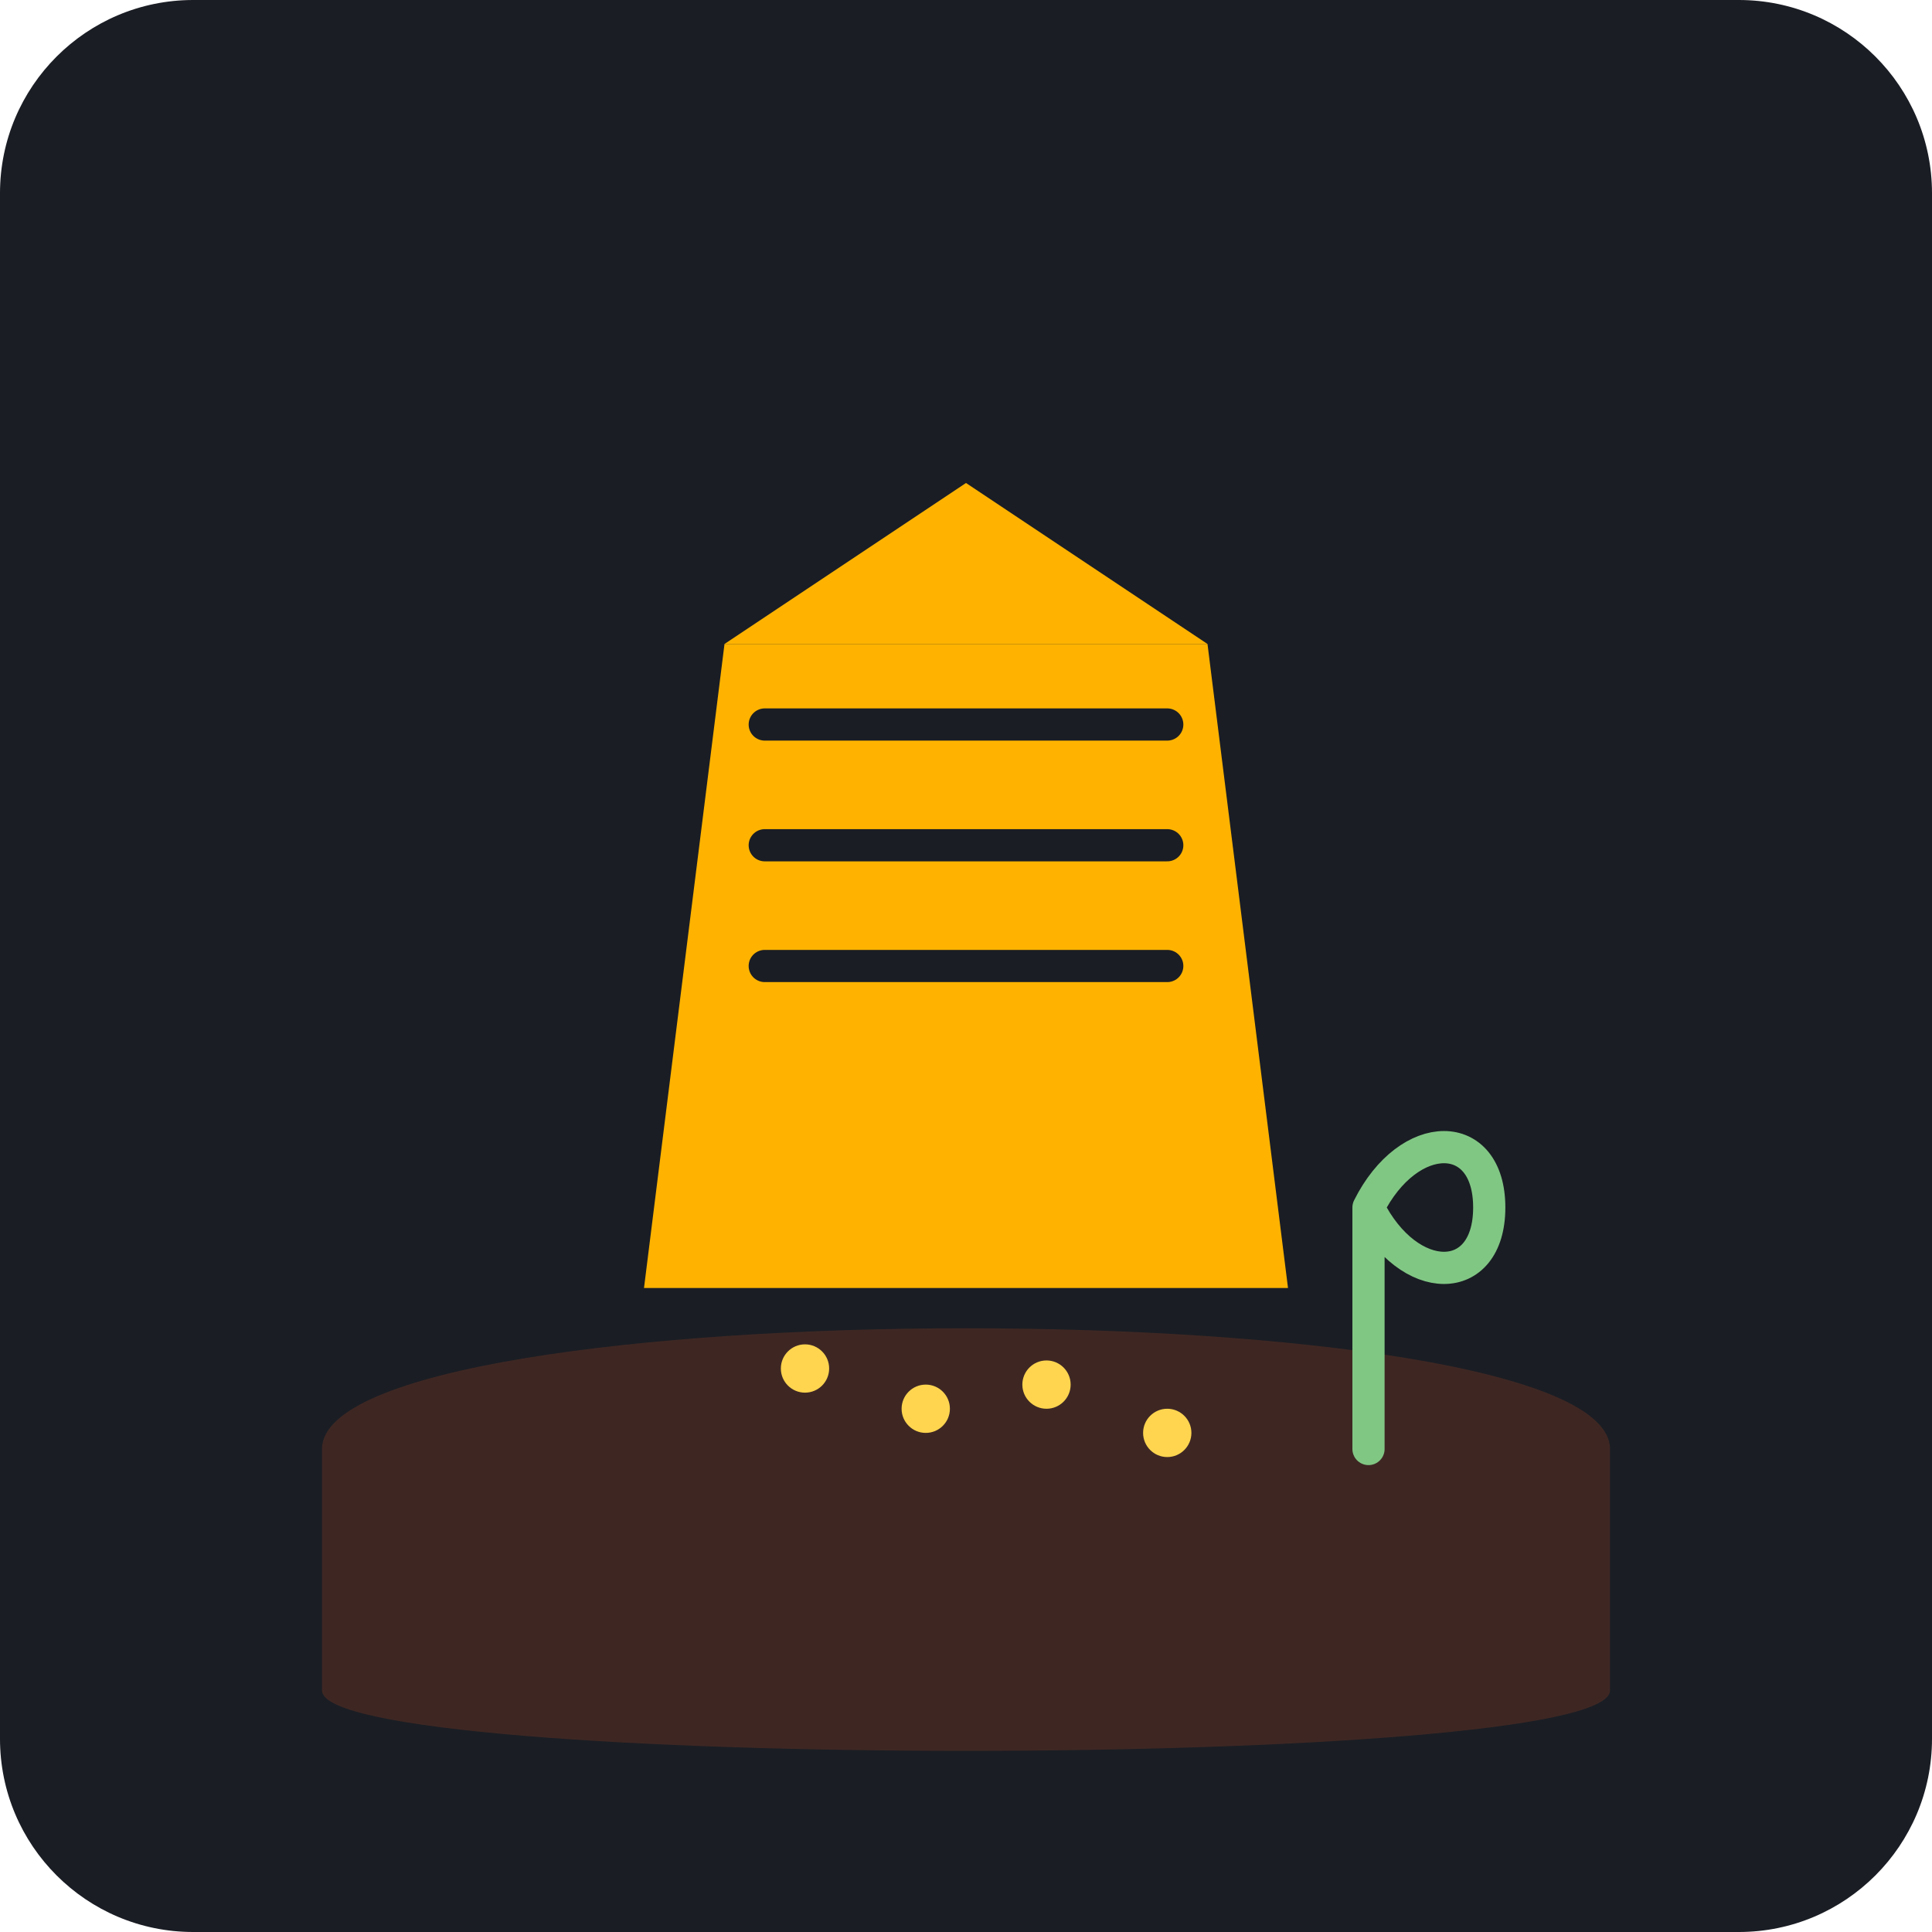
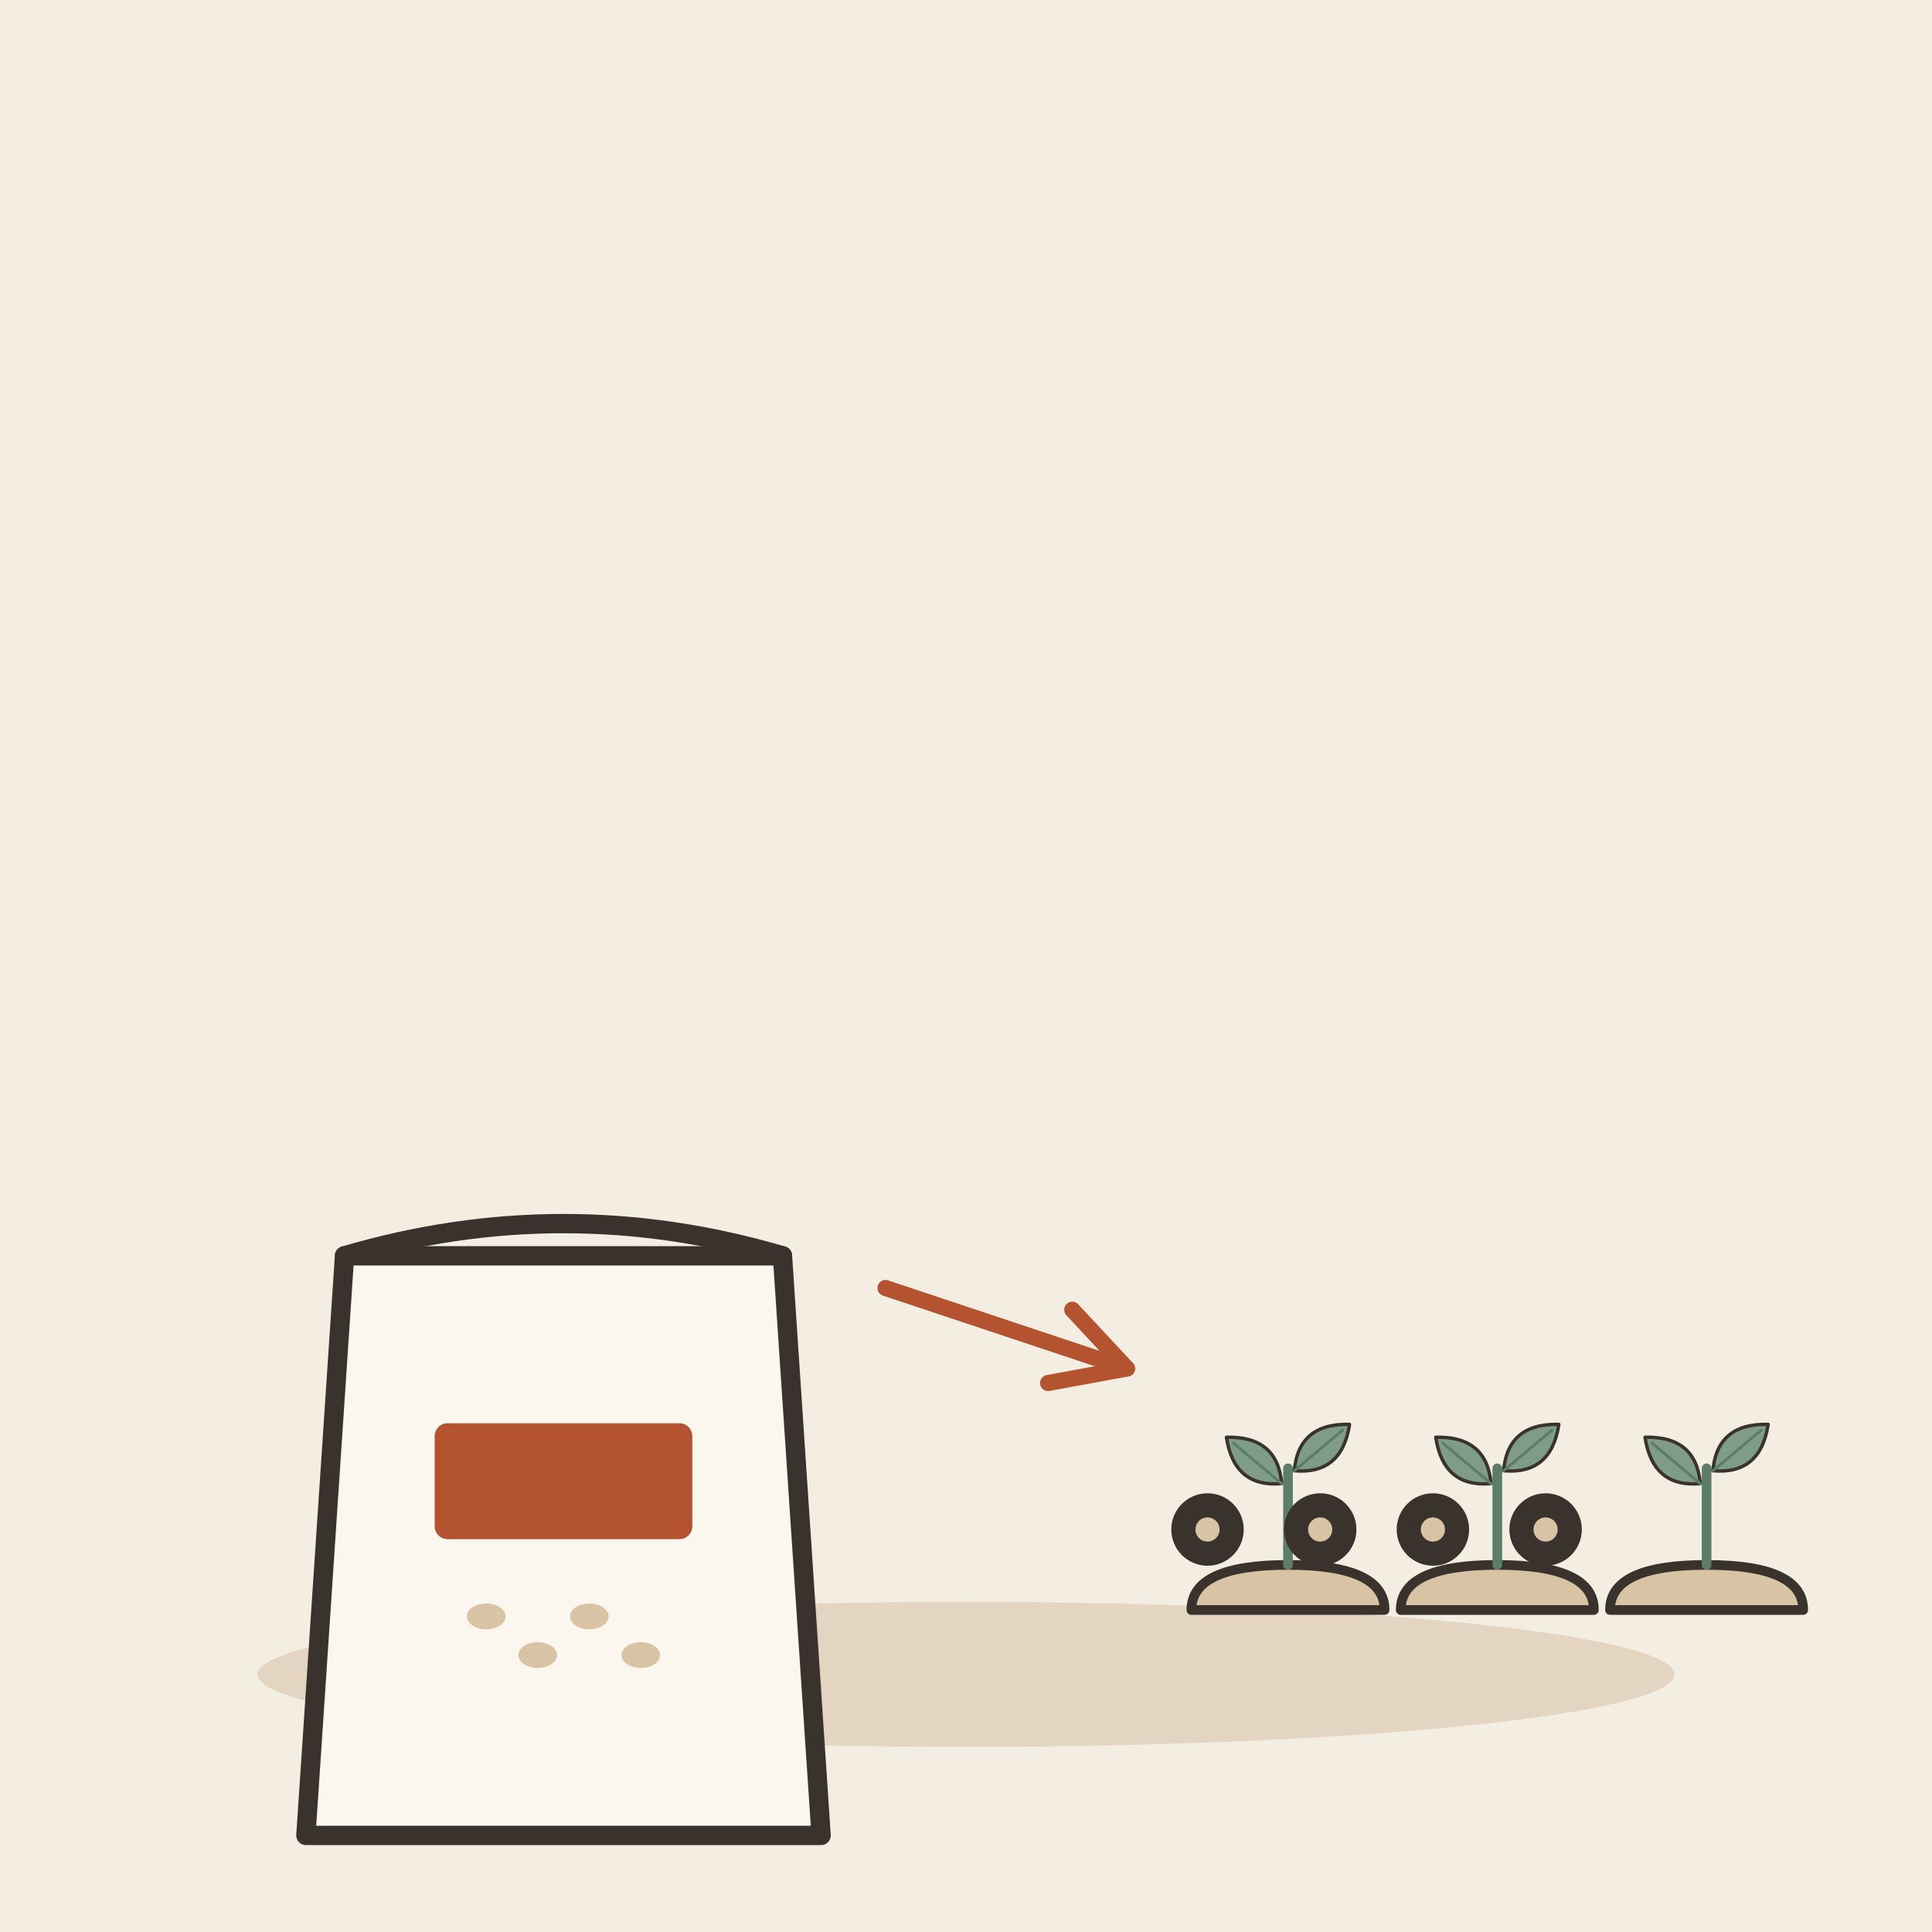
- <svg xmlns="http://www.w3.org/2000/svg" viewBox="0 0 240 240">
-   <rect width="240" height="240" rx="24" fill="#1A1D24" />
-   <path d="M40 180 C 40 160, 200 160, 200 180 L 200 210 C 200 220, 40 220, 40 210 Z" fill="#3E2723" />
-   <path d="M90 80 L 150 80 L 160 160 L 80 160 Z" fill="#FFB300" />
-   <path d="M90 80 L 120 60 L 150 80" fill="#FFB300" />
-   <path d="M95 90 L 145 90 M95 105 L 145 105 M95 120 L 145 120" stroke="#1A1D24" stroke-width="4" stroke-linecap="round" />
-   <circle cx="100" cy="170" r="3" fill="#FFD54F" />
-   <circle cx="115" cy="175" r="3" fill="#FFD54F" />
-   <circle cx="130" cy="172" r="3" fill="#FFD54F" />
-   <circle cx="145" cy="178" r="3" fill="#FFD54F" />
-   <path d="M170 180 L 170 150 M170 150 C 175 140, 185 140, 185 150 C 185 160, 175 160, 170 150" fill="none" stroke="#81C784" stroke-width="4" stroke-linecap="round" />
+ <svg xmlns="http://www.w3.org/2000/svg" viewBox="0 0 240 240" data-style="editorial">
+   <rect width="240" height="240" fill="#F4EDE2" />
+   <ellipse cx="120" cy="208" rx="88" ry="9" fill="#E3D5C1" />
+   <g transform="translate(70 196) scale(0.8 0.8)">
+     <path d="M-34 -50L34 -50L40 40L-40 40Z" fill="#FBF6EE" stroke="#3A332D" stroke-width="3" stroke-linecap="round" stroke-linejoin="round" />
+     <path d="M-34 -50Q0 -60 34 -50" fill="none" stroke="#3A332D" stroke-width="3" stroke-linecap="round" stroke-linejoin="round" />
+     <ellipse cx="-12" cy="6" rx="3" ry="2" fill="#D8C3A5" />
+     <ellipse cx="-4" cy="12" rx="3" ry="2" fill="#D8C3A5" />
+     <ellipse cx="4" cy="6" rx="3" ry="2" fill="#D8C3A5" />
+     <ellipse cx="12" cy="12" rx="3" ry="2" fill="#D8C3A5" />
+     <rect x="-20" y="-24" width="40" height="18" rx="2" fill="#B4532F" />
+   </g>
+   <path d="M110 160L140 170" stroke="#B4532F" stroke-width="2" stroke-linecap="round" fill="none" />
+   <path d="M130.2 171.8L140 170L133.2 162.7" fill="none" stroke="#B4532F" stroke-width="2" stroke-linecap="round" stroke-linejoin="round" />
+   <g transform="translate(160 200) scale(0.4 0.4)">
+     <path d="M-30 0Q-30 -14 0 -14Q30 -14 30 0Z" fill="#D8C3A5" stroke="#3A332D" stroke-width="3" stroke-linecap="round" stroke-linejoin="round" />
+     <path d="M0 -14L0 -44" stroke="#5C7D68" stroke-width="3" stroke-linecap="round" fill="none" />
+     <g transform="translate(-10 -46) rotate(-50) scale(0.35 0.35)">
+       <path d="M0 30Q-30 0 0 -34Q30 0 0 30Z" fill="#7E9C86" stroke="#3A332D" stroke-width="3" stroke-linecap="round" stroke-linejoin="round" />
+       <path d="M0 30L0 -26" stroke="#5C7D68" stroke-width="2.5" stroke-linecap="round" fill="none" />
+     </g>
+     <g transform="translate(10 -50) rotate(50) scale(0.35 0.35)">
+       <path d="M0 30Q-30 0 0 -34Q30 0 0 30Z" fill="#7E9C86" stroke="#3A332D" stroke-width="3" stroke-linecap="round" stroke-linejoin="round" />
+       <path d="M0 30L0 -26" stroke="#5C7D68" stroke-width="2.5" stroke-linecap="round" fill="none" />
+     </g>
+   </g>
+   <g transform="translate(186 200) scale(0.4 0.4)">
+     <path d="M-30 0Q-30 -14 0 -14Q30 -14 30 0Z" fill="#D8C3A5" stroke="#3A332D" stroke-width="3" stroke-linecap="round" stroke-linejoin="round" />
+     <path d="M0 -14L0 -44" stroke="#5C7D68" stroke-width="3" stroke-linecap="round" fill="none" />
+     <g transform="translate(-10 -46) rotate(-50) scale(0.35 0.35)">
+       <path d="M0 30Q-30 0 0 -34Q30 0 0 30Z" fill="#7E9C86" stroke="#3A332D" stroke-width="3" stroke-linecap="round" stroke-linejoin="round" />
+       <path d="M0 30L0 -26" stroke="#5C7D68" stroke-width="2.5" stroke-linecap="round" fill="none" />
+     </g>
+     <g transform="translate(10 -50) rotate(50) scale(0.35 0.35)">
+       <path d="M0 30Q-30 0 0 -34Q30 0 0 30Z" fill="#7E9C86" stroke="#3A332D" stroke-width="3" stroke-linecap="round" stroke-linejoin="round" />
+       <path d="M0 30L0 -26" stroke="#5C7D68" stroke-width="2.5" stroke-linecap="round" fill="none" />
+     </g>
+   </g>
+   <g transform="translate(212 200) scale(0.4 0.4)">
+     <path d="M-30 0Q-30 -14 0 -14Q30 -14 30 0Z" fill="#D8C3A5" stroke="#3A332D" stroke-width="3" stroke-linecap="round" stroke-linejoin="round" />
+     <path d="M0 -14L0 -44" stroke="#5C7D68" stroke-width="3" stroke-linecap="round" fill="none" />
+     <g transform="translate(-10 -46) rotate(-50) scale(0.35 0.35)">
+       <path d="M0 30Q-30 0 0 -34Q30 0 0 30Z" fill="#7E9C86" stroke="#3A332D" stroke-width="3" stroke-linecap="round" stroke-linejoin="round" />
+       <path d="M0 30L0 -26" stroke="#5C7D68" stroke-width="2.5" stroke-linecap="round" fill="none" />
+     </g>
+     <g transform="translate(10 -50) rotate(50) scale(0.35 0.35)">
+       <path d="M0 30Q-30 0 0 -34Q30 0 0 30Z" fill="#7E9C86" stroke="#3A332D" stroke-width="3" stroke-linecap="round" stroke-linejoin="round" />
+       <path d="M0 30L0 -26" stroke="#5C7D68" stroke-width="2.5" stroke-linecap="round" fill="none" />
+     </g>
+   </g>
+   <circle cx="150" cy="190" r="3" fill="#D8C3A5" stroke="#3A332D" stroke-width="3" stroke-linecap="round" stroke-linejoin="round" />
+   <circle cx="164" cy="190" r="3" fill="#D8C3A5" stroke="#3A332D" stroke-width="3" stroke-linecap="round" stroke-linejoin="round" />
+   <circle cx="178" cy="190" r="3" fill="#D8C3A5" stroke="#3A332D" stroke-width="3" stroke-linecap="round" stroke-linejoin="round" />
+   <circle cx="192" cy="190" r="3" fill="#D8C3A5" stroke="#3A332D" stroke-width="3" stroke-linecap="round" stroke-linejoin="round" />
</svg>
